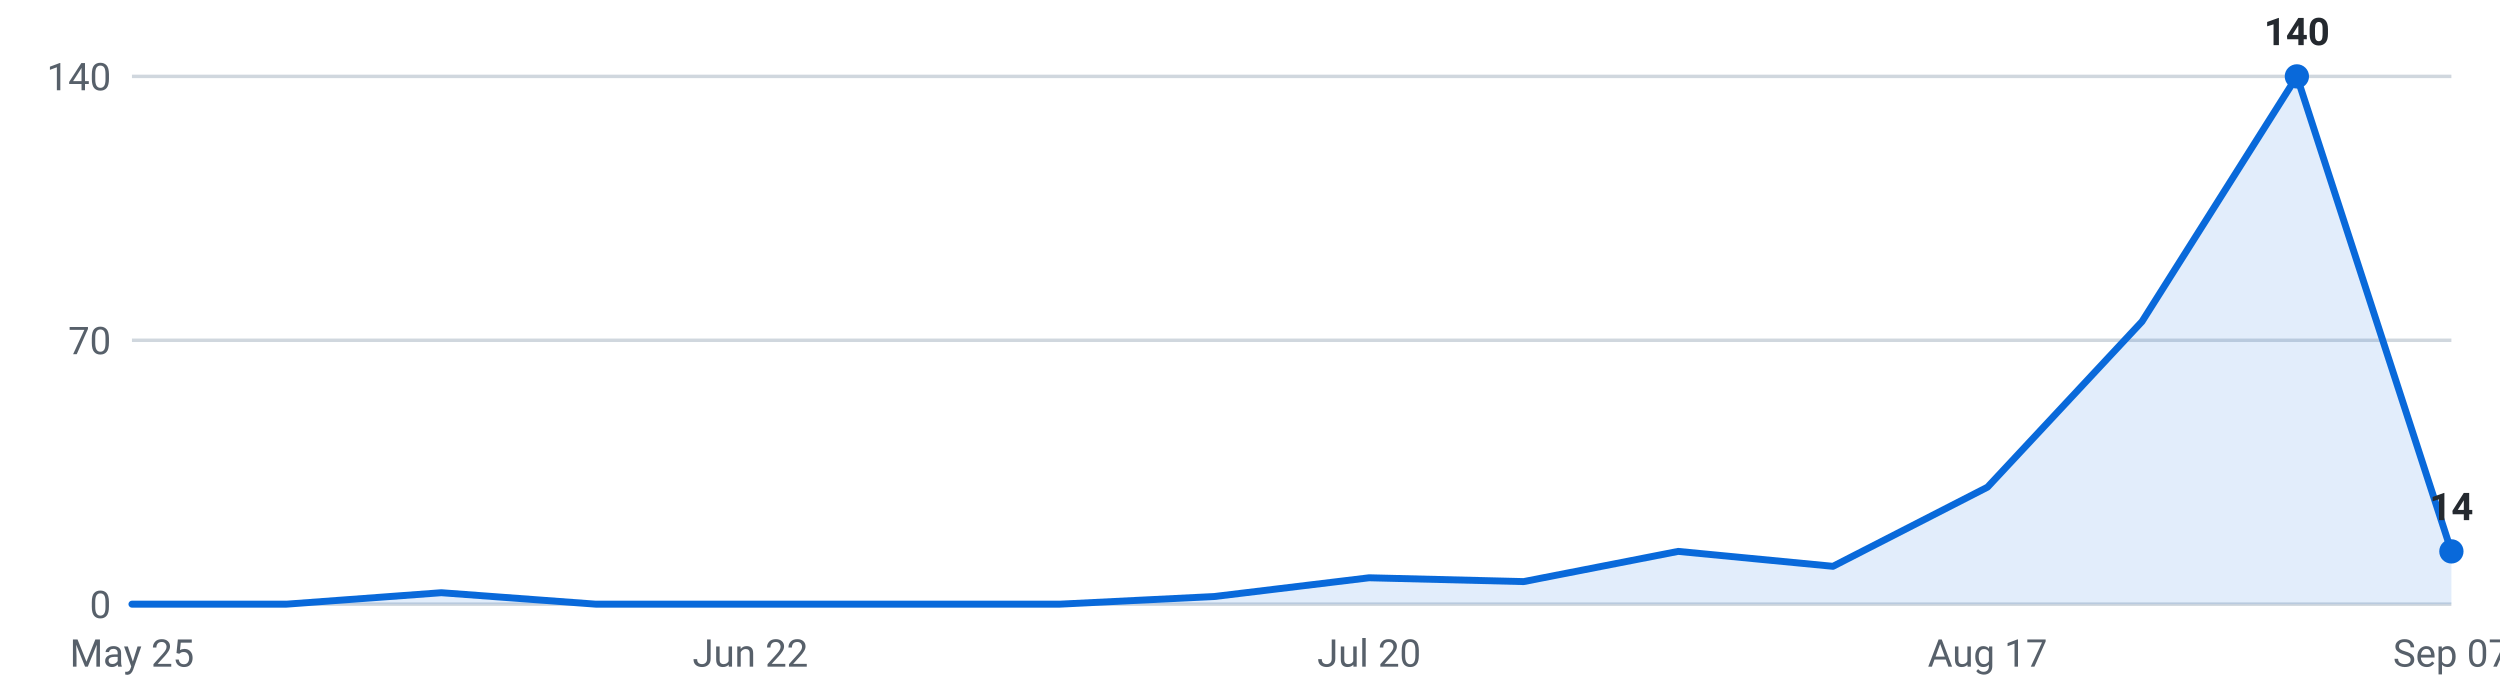
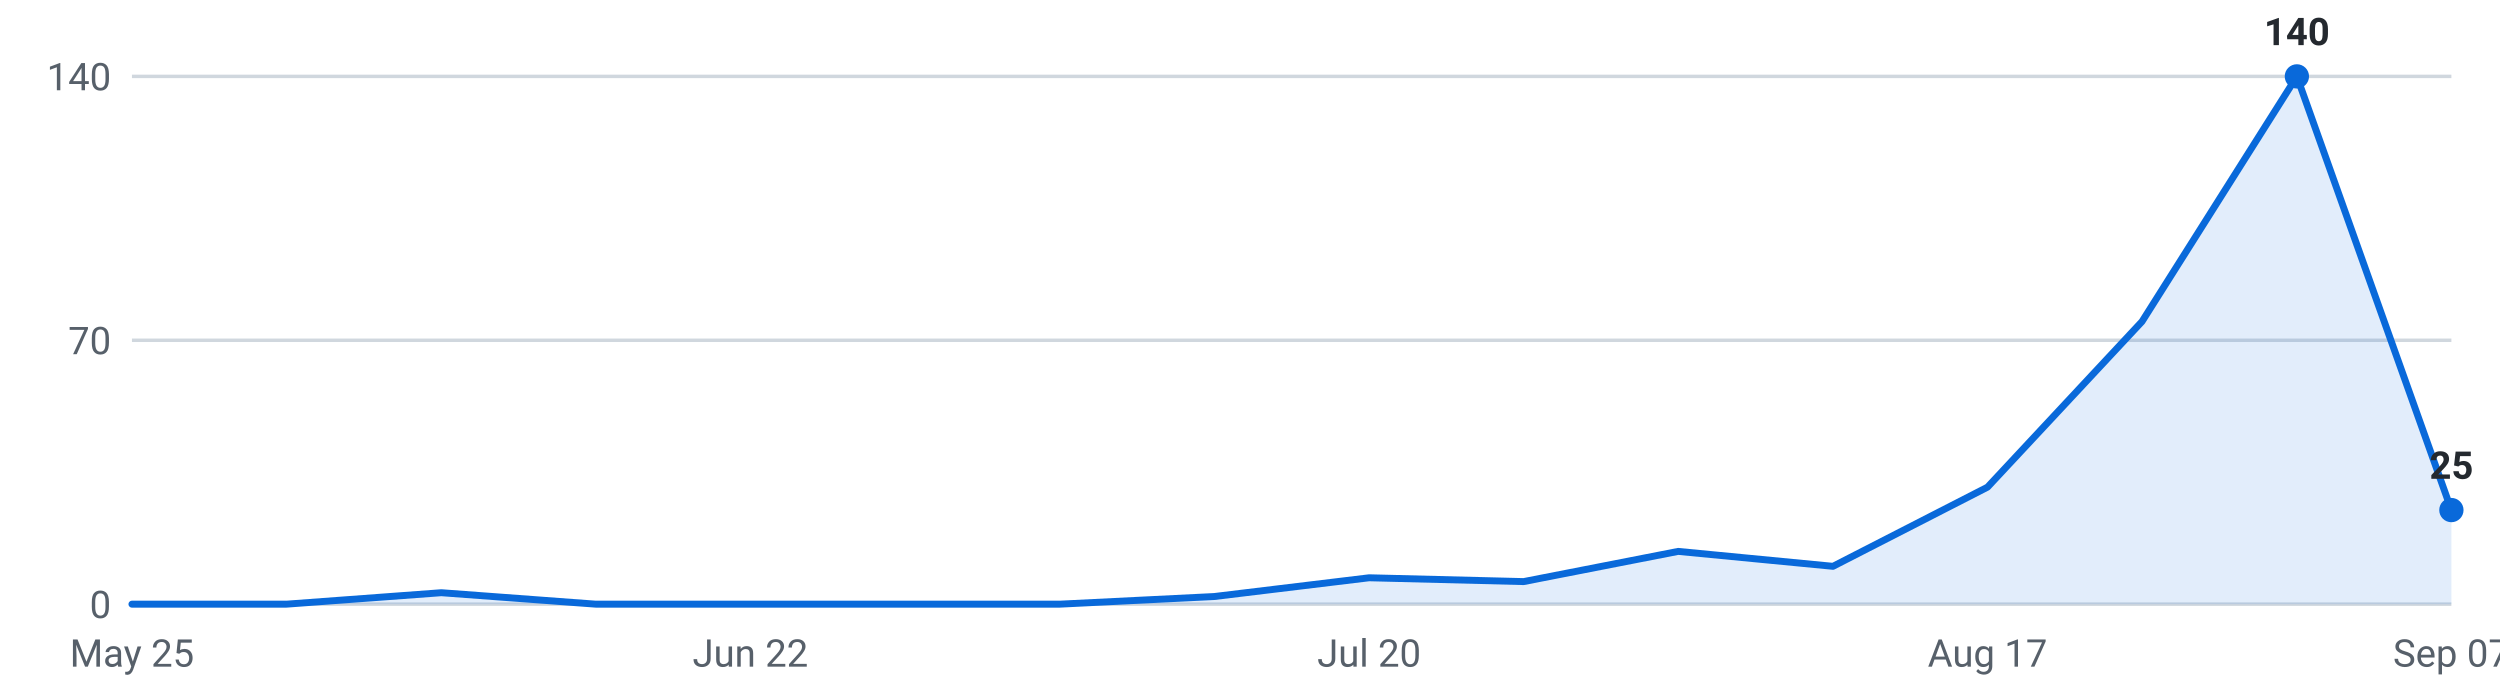
<svg xmlns="http://www.w3.org/2000/svg" viewBox="0 0 720 200" width="720" height="200" role="img" aria-label="Internships posted per week, last 16 weeks">
  <g font-family="-apple-system,Segoe UI,Roboto,sans-serif" font-size="11">
    <line x1="38" y1="174.0" x2="706" y2="174.0" stroke="#d0d7de" stroke-width="1" />
    <text x="32" y="178.0" text-anchor="end" fill="#57606a">0</text>
    <line x1="38" y1="98.0" x2="706" y2="98.0" stroke="#d0d7de" stroke-width="1" />
    <text x="32" y="102.0" text-anchor="end" fill="#57606a">70</text>
    <line x1="38" y1="22.0" x2="706" y2="22.0" stroke="#d0d7de" stroke-width="1" />
    <text x="32" y="26.0" text-anchor="end" fill="#57606a">140</text>
-     <path d="M38.0,174 L38.0,174.0 L82.5,174.0 L127.1,170.7 L171.6,174.0 L216.1,174.0 L260.7,174.0 L305.2,174.0 L349.7,171.8 L394.3,166.4 L438.8,167.5 L483.3,158.8 L527.9,163.1 L572.4,140.3 L616.9,92.6 L661.5,22.0 L706.0,158.8 L706.0,174 Z" fill="#0969da" fill-opacity="0.12" />
-     <polyline points="38.0,174.0 82.5,174.0 127.1,170.7 171.6,174.0 216.1,174.0 260.7,174.0 305.2,174.0 349.7,171.8 394.3,166.4 438.8,167.5 483.3,158.8 527.9,163.1 572.4,140.3 616.9,92.6 661.5,22.0 706.0,158.8" fill="none" stroke="#0969da" stroke-width="2" stroke-linejoin="round" stroke-linecap="round" />
+     <path d="M38.0,174 L38.0,174.0 L82.5,174.0 L127.1,170.7 L171.6,174.0 L216.1,174.0 L260.7,174.0 L305.2,174.0 L349.7,171.8 L394.3,166.4 L438.8,167.5 L483.3,158.8 L527.9,163.1 L572.4,140.3 L616.9,92.6 L661.5,22.0 L706.0,146.9 L706.0,174 Z" fill="#0969da" fill-opacity="0.12" />
+     <polyline points="38.0,174.0 82.5,174.0 127.1,170.7 171.6,174.0 216.1,174.0 260.7,174.0 305.2,174.0 349.7,171.8 394.3,166.4 438.8,167.5 483.3,158.8 527.9,163.1 572.4,140.3 616.9,92.6 661.5,22.0 706.0,146.9" fill="none" stroke="#0969da" stroke-width="2" stroke-linejoin="round" stroke-linecap="round" />
    <circle cx="661.5" cy="22.0" r="3.5" fill="#0969da" />
    <text x="661.5" y="13.0" text-anchor="middle" fill="#24292f" font-weight="600">140</text>
-     <circle cx="706.0" cy="158.8" r="3.5" fill="#0969da" />
-     <text x="706.0" y="149.8" text-anchor="middle" fill="#24292f" font-weight="600">14</text>
+     <circle cx="706.0" cy="146.9" r="3.5" fill="#0969da" />
+     <text x="706.0" y="137.9" text-anchor="middle" fill="#24292f" font-weight="600">25</text>
    <text x="38.0" y="192" text-anchor="middle" fill="#57606a">May 25</text>
    <text x="216.1" y="192" text-anchor="middle" fill="#57606a">Jun 22</text>
    <text x="394.3" y="192" text-anchor="middle" fill="#57606a">Jul 20</text>
    <text x="572.4" y="192" text-anchor="middle" fill="#57606a">Aug 17</text>
    <text x="706.0" y="192" text-anchor="middle" fill="#57606a">Sep 07</text>
  </g>
</svg>
